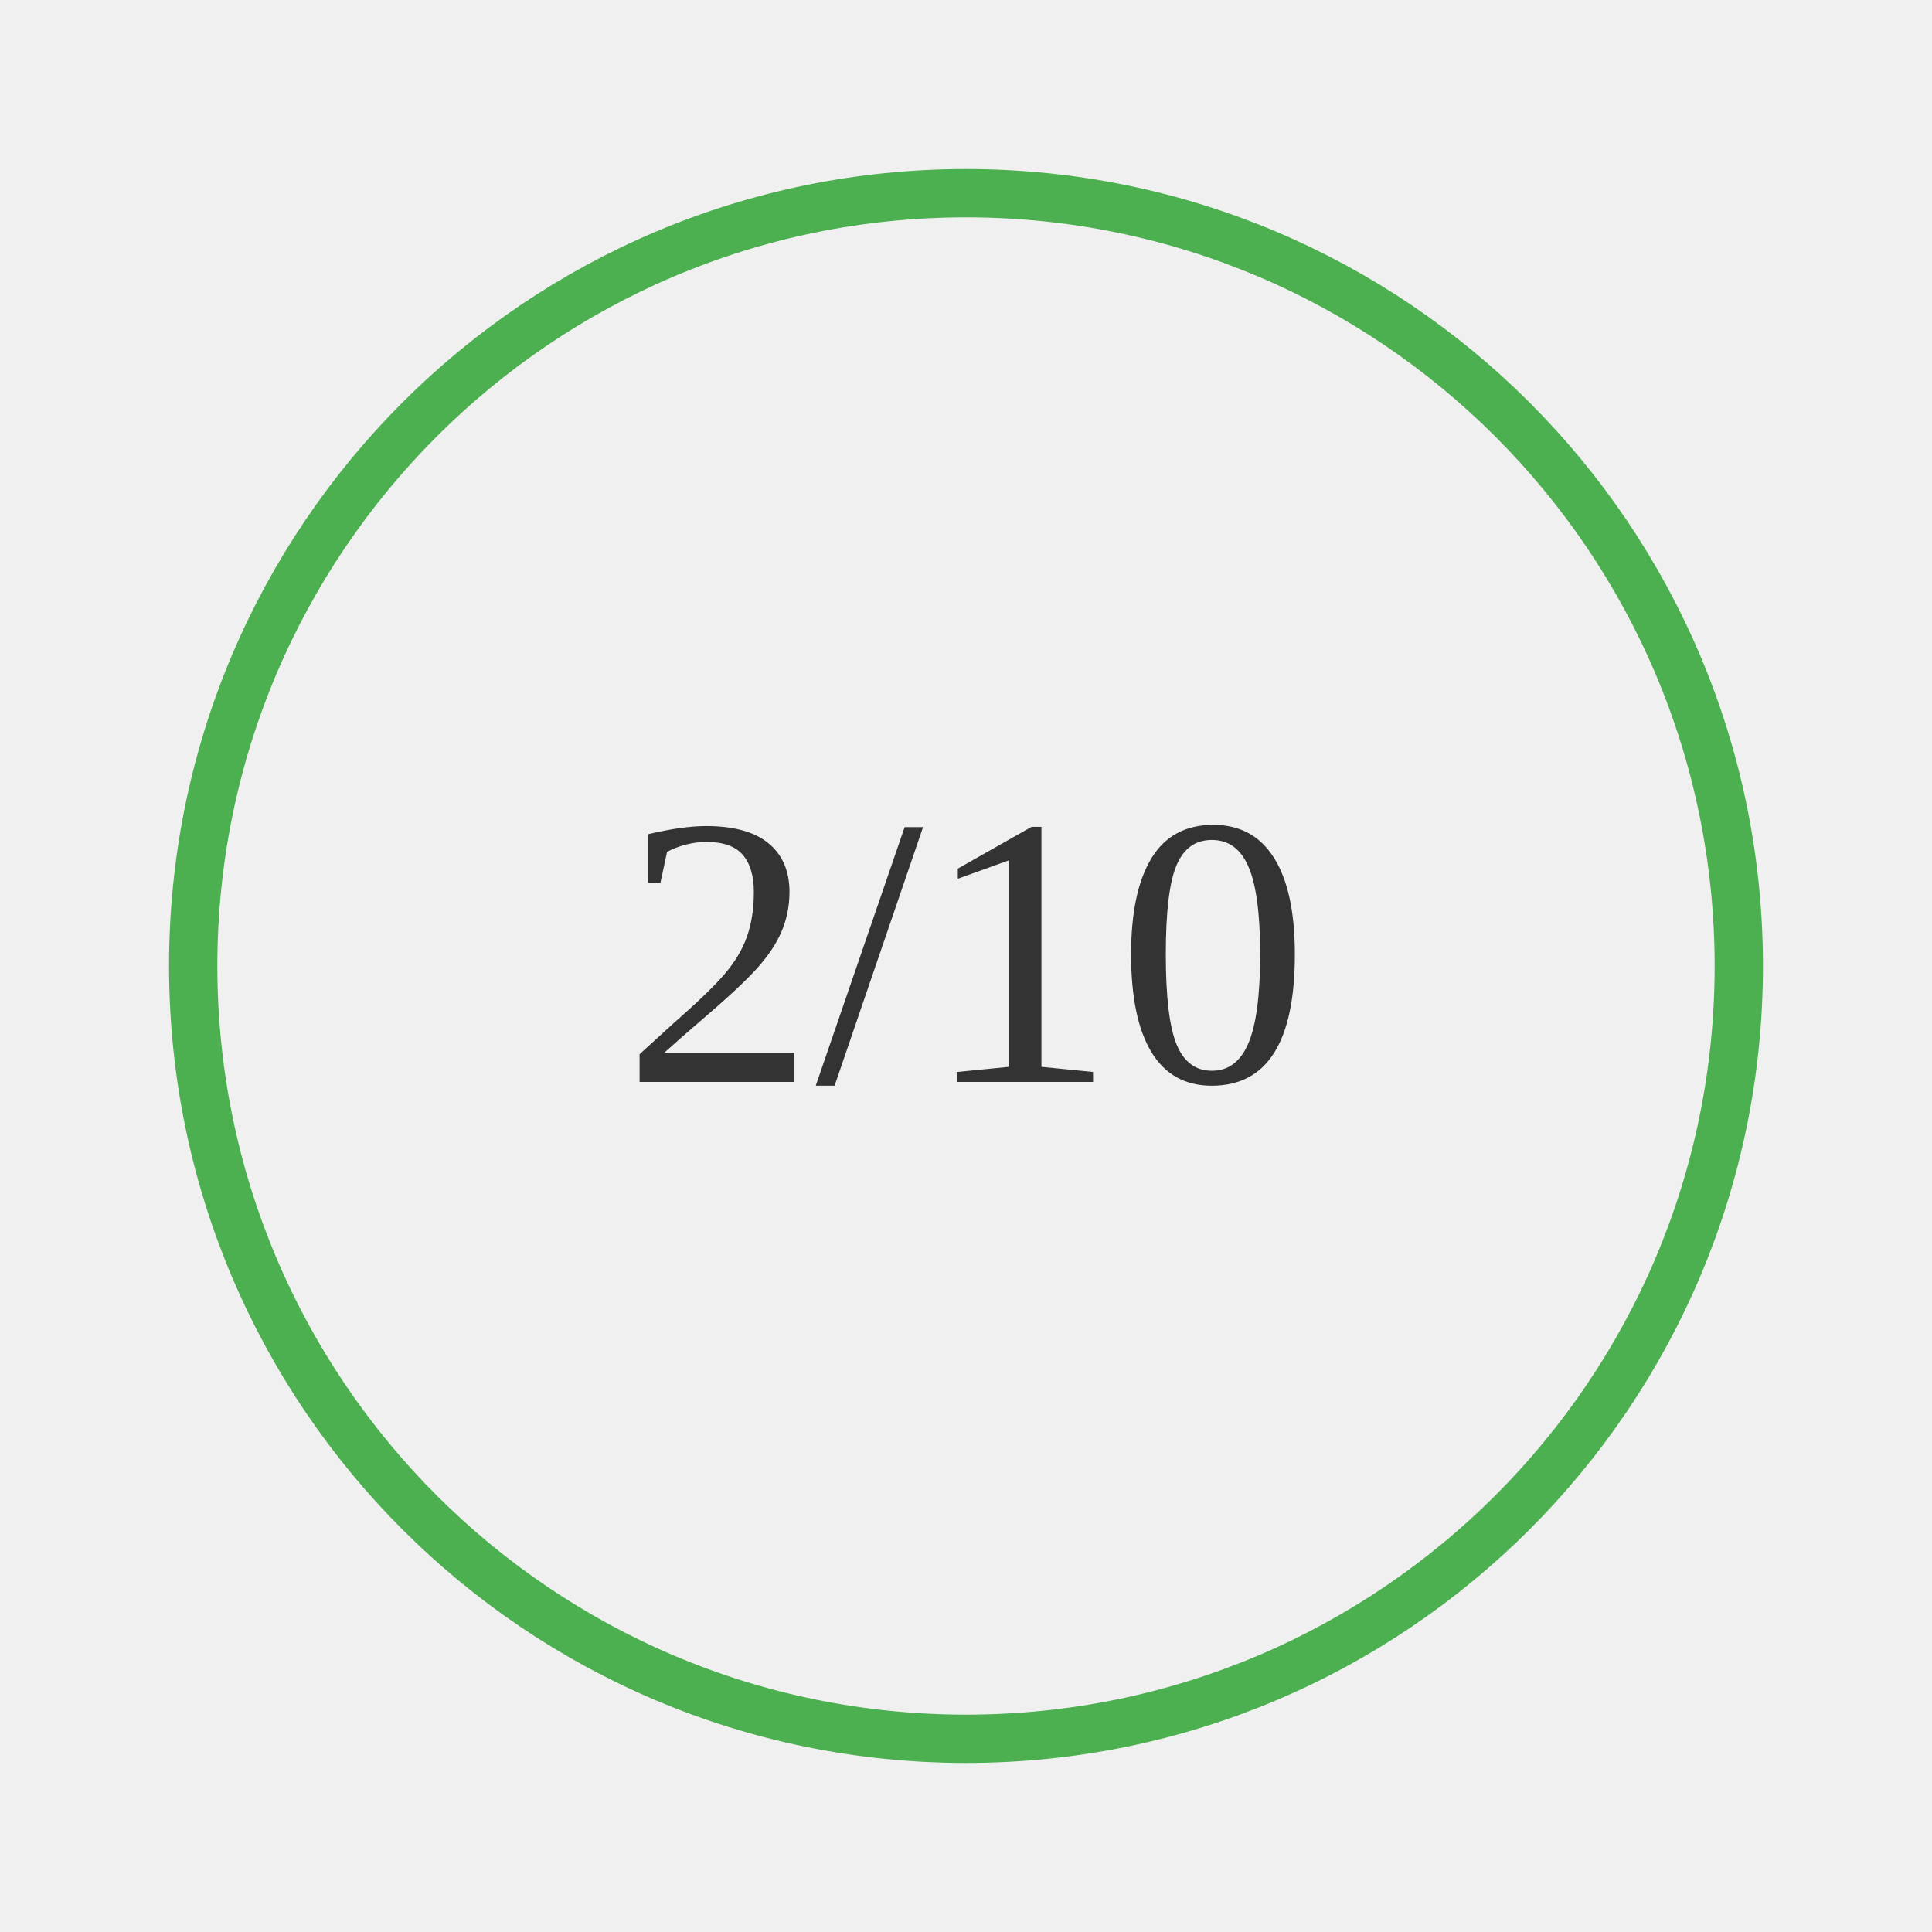
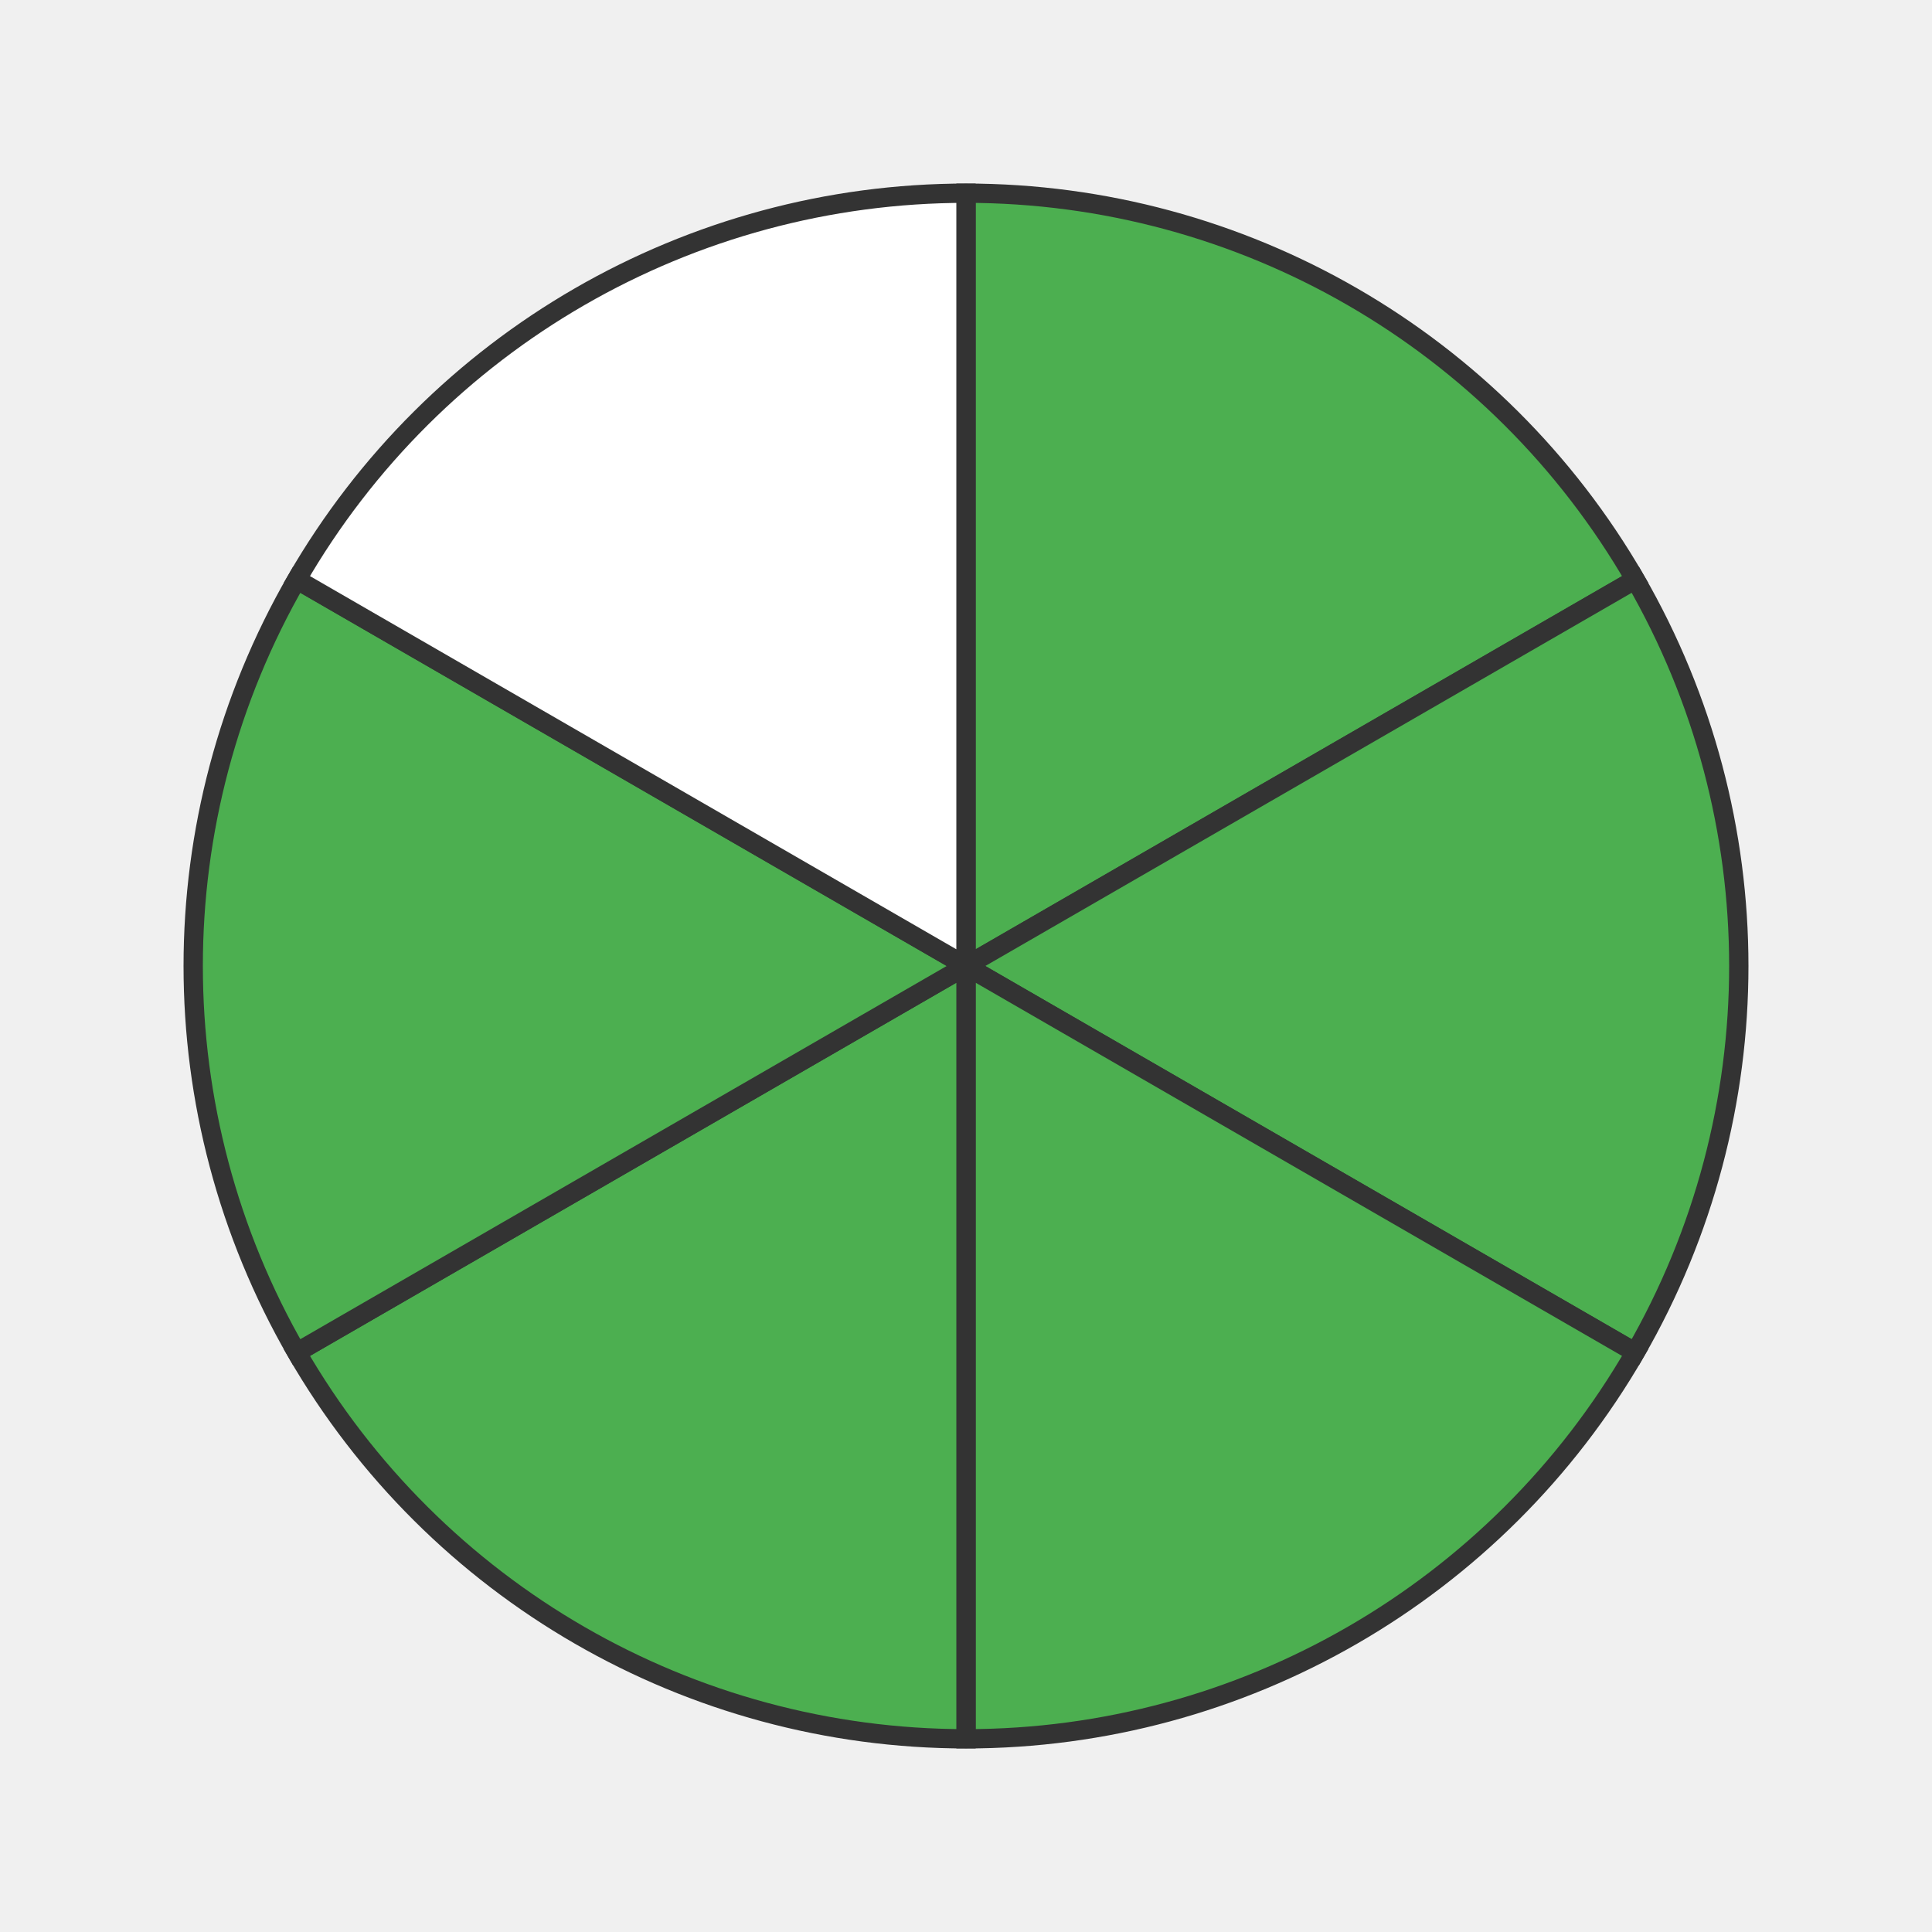
- <svg xmlns="http://www.w3.org/2000/svg" width="200" height="200">
-   <rect width="100%" height="100%" fill="#f0f0f0" />
-   <text x="50%" y="50%" font-size="40" text-anchor="middle" dy=".3em" fill="#333">2/10</text>
-   <circle cx="100" cy="100" r="80" stroke="#4CAF50" stroke-width="5" fill="none" />
+ <svg xmlns="http://www.w3.org/2000/svg" width="200" height="200" viewBox="0 0 200 200">
+   <path d="M 100 100 L 100.0 20.0 A 80 80 0 0 1 169.282 60.0 Z" fill="#4CAF50" stroke="#333" stroke-width="2" />
+   <path d="M 100 100 L 169.282 60.0 A 80 80 0 0 1 169.282 140.0 Z" fill="#4CAF50" stroke="#333" stroke-width="2" />
+   <path d="M 100 100 L 169.282 140.0 A 80 80 0 0 1 100.0 180.0 Z" fill="#4CAF50" stroke="#333" stroke-width="2" />
+   <path d="M 100 100 L 100.0 180.0 A 80 80 0 0 1 30.718 140 Z" fill="#4CAF50" stroke="#333" stroke-width="2" />
+   <path d="M 100 100 L 30.718 140 A 80 80 0 0 1 30.718 60 Z" fill="#4CAF50" stroke="#333" stroke-width="2" />
+   <path d="M 100 100 L 30.718 60 A 80 80 0 0 1 100 20.0 Z" fill="#ffffff" stroke="#333" stroke-width="2" />
</svg>
